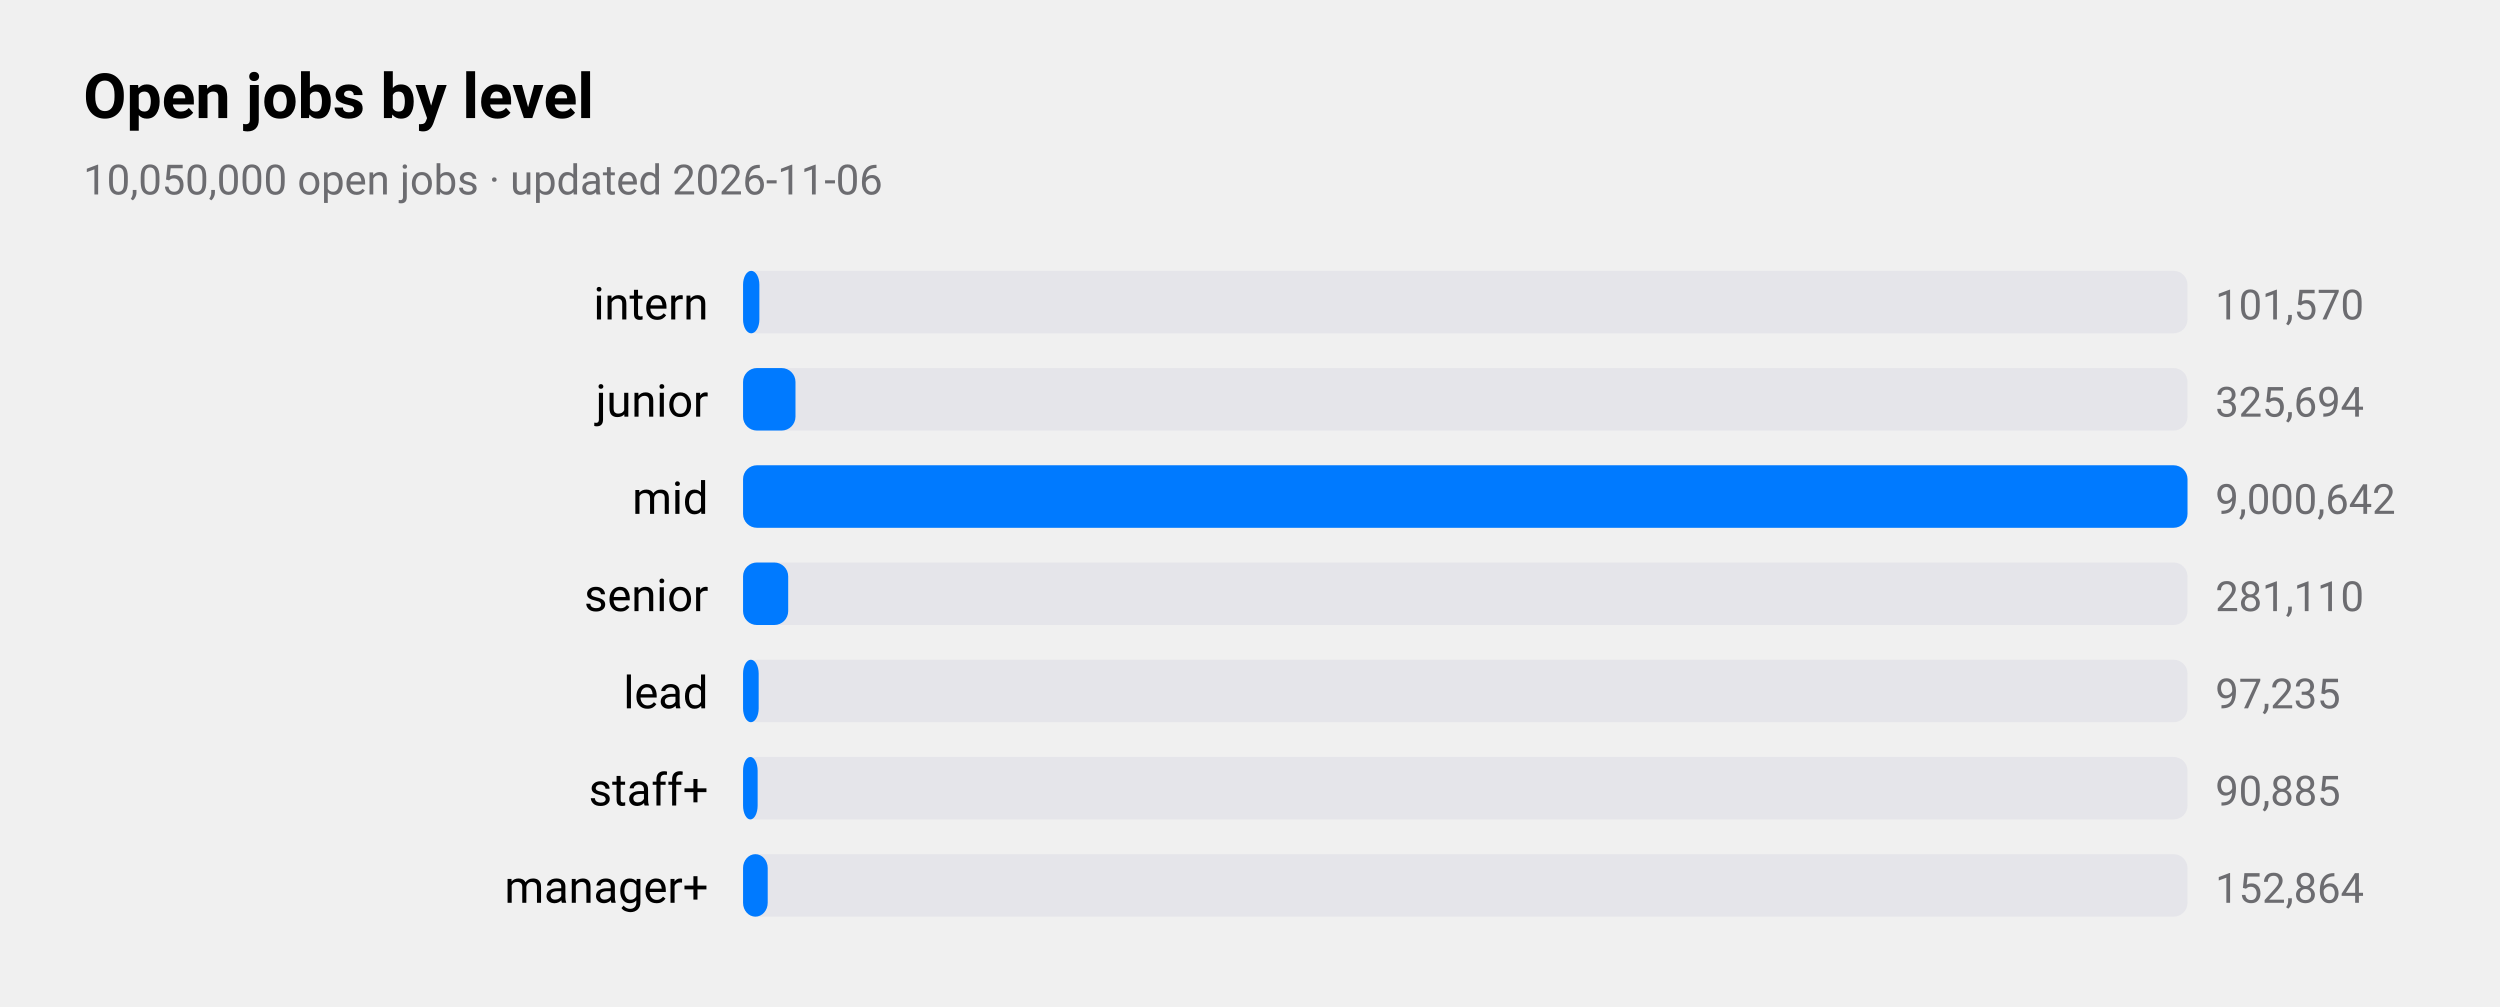
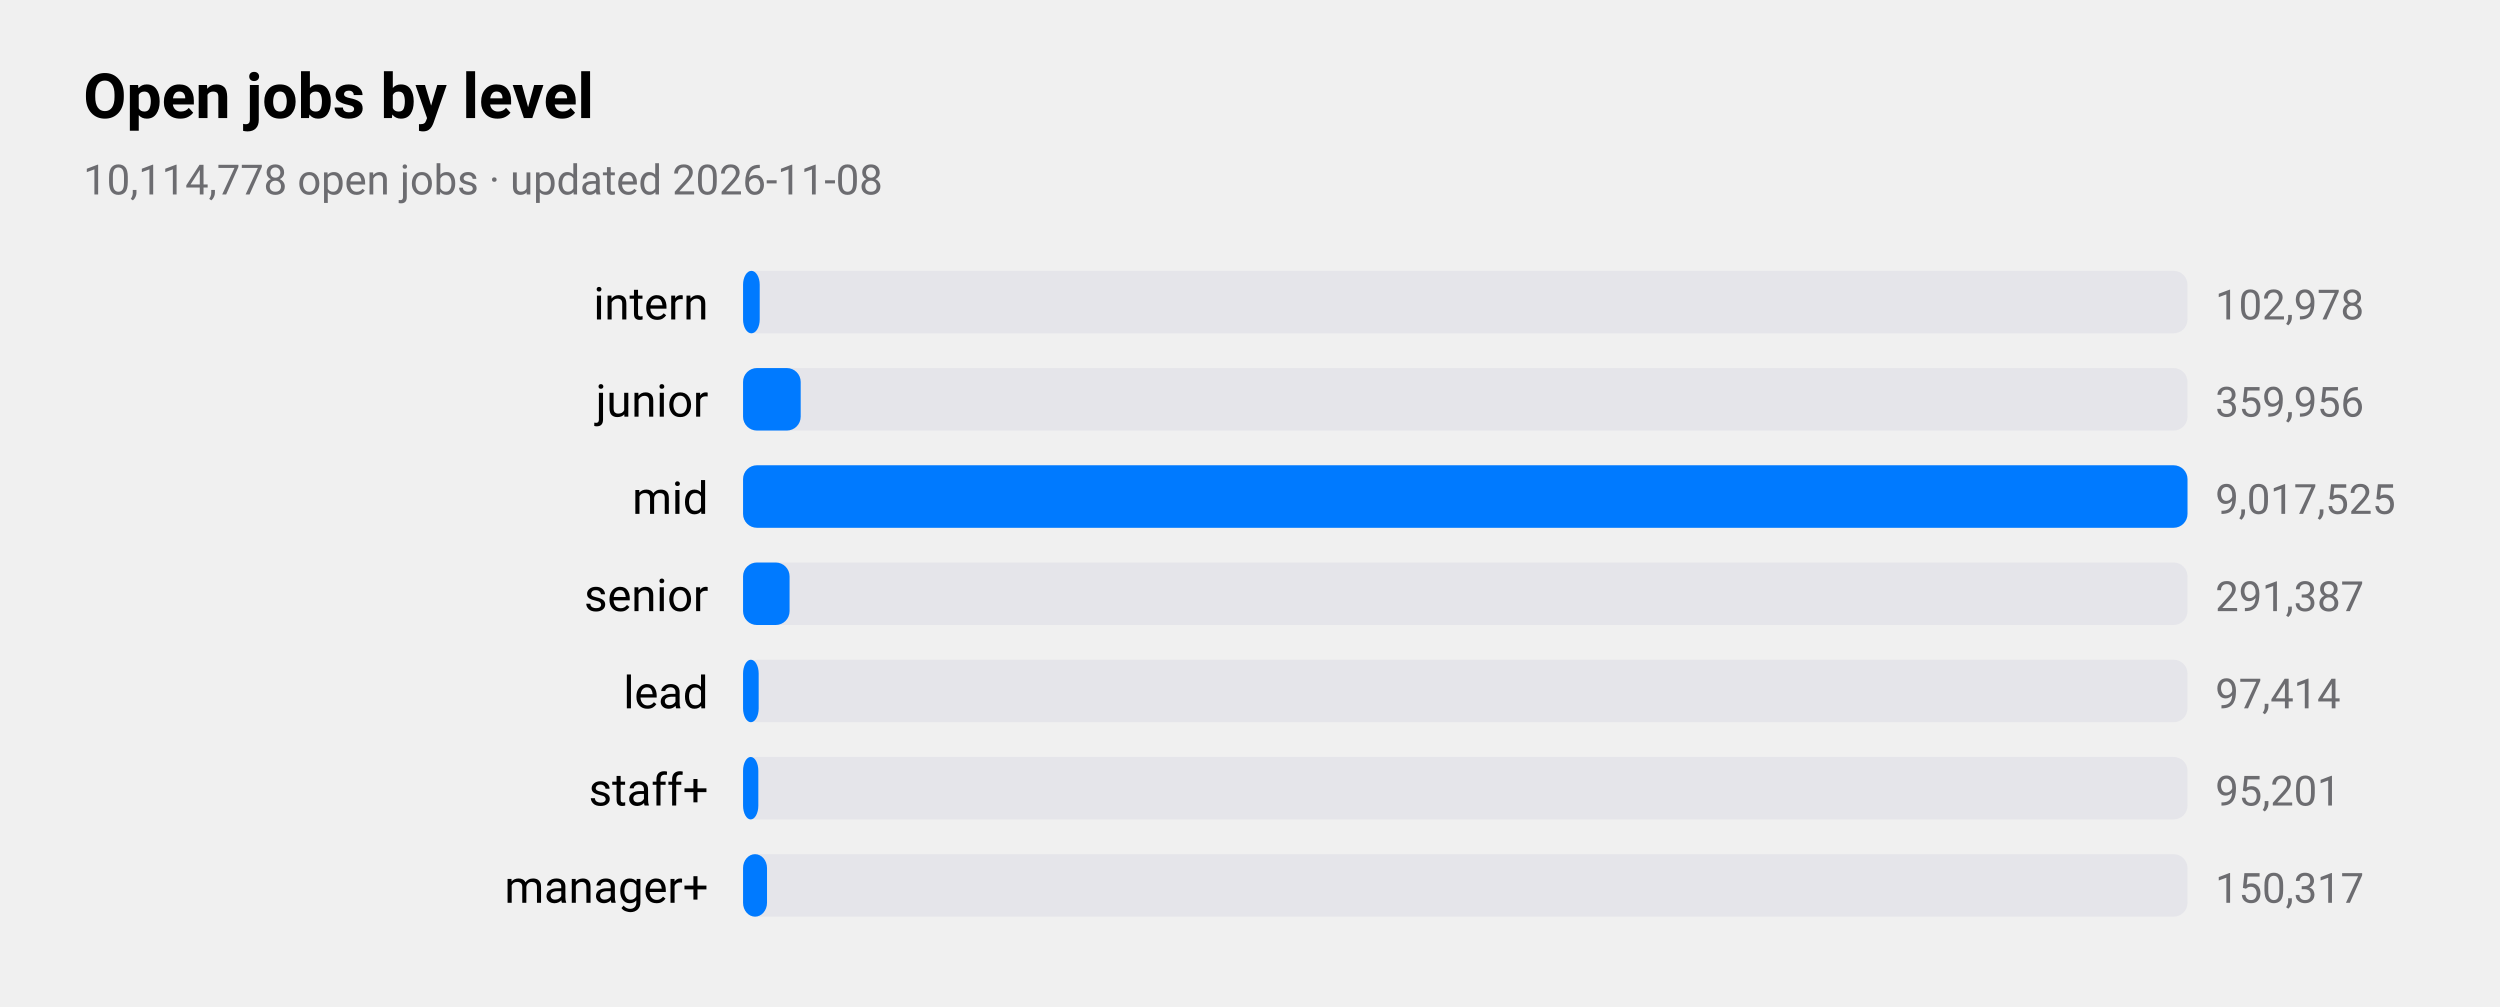
<svg xmlns="http://www.w3.org/2000/svg" viewBox="0 0 720 290" width="720" height="290" role="img" aria-label="Open jobs by level">
  <style>
text{font-family:-apple-system,BlinkMacSystemFont,"SF Pro Text","Helvetica Neue","Segoe UI",Roboto,sans-serif;fill:#000}
.sub,.val,.axis{fill:#6c6c70}.bar{fill:#007aff}.track{fill:#e5e5ea}.grid{stroke:#d1d1d6}
.l1{fill:none;stroke:#007aff;stroke-width:2.5}.d1{fill:#007aff}.l2{fill:none;stroke:#ff9500;stroke-width:2.5}.d2{fill:#ff9500}
.l3{fill:none;stroke:#34c759;stroke-width:2.5}.d3{fill:#34c759}.l4{fill:none;stroke:#af52de;stroke-width:2.5}.d4{fill:#af52de}
.l5{fill:none;stroke:#ff3b30;stroke-width:2.5}.d5{fill:#ff3b30}.l6{fill:none;stroke:#00b8d4;stroke-width:2.5}.d6{fill:#00b8d4}
@media(prefers-color-scheme:dark){text{fill:#fff}.sub,.val,.axis{fill:#98989d}.bar{fill:#0a84ff}.track{fill:#2c2c2e}.grid{stroke:#38383a}
.l1{stroke:#0a84ff}.d1{fill:#0a84ff}.l2{stroke:#ff9f0a}.d2{fill:#ff9f0a}
.l3{stroke:#30d158}.d3{fill:#30d158}.l4{stroke:#bf5af2}.d4{fill:#bf5af2}.l5{stroke:#ff453a}.d5{fill:#ff453a}.l6{stroke:#40cbe0}.d6{fill:#40cbe0}}
</style>
  <text x="24" y="34" font-size="18" font-weight="600">Open jobs by level</text>
-   <text class="sub" x="24" y="56" font-size="12">10,050,000 open jobs · updated 2026-11-06</text>
+   <text class="sub" x="24" y="56" font-size="12">10,114,778 open jobs · updated 2026-11-08</text>
  <text x="204" y="92" font-size="13" text-anchor="end">intern</text>
  <rect class="track" x="214" y="78" width="416" height="18" rx="4" />
-   <rect class="bar" x="214" y="78" width="4.7" height="18" rx="4" />
-   <text class="val" x="638" y="92" font-size="12">101,570</text>
+   <rect class="bar" x="214" y="78" width="4.8" height="18" rx="4" />
+   <text class="val" x="638" y="92" font-size="12">102,978</text>
  <text x="204" y="120" font-size="13" text-anchor="end">junior</text>
  <rect class="track" x="214" y="106" width="416" height="18" rx="4" />
-   <rect class="bar" x="214" y="106" width="15.1" height="18" rx="4" />
-   <text class="val" x="638" y="120" font-size="12">325,694</text>
+   <rect class="bar" x="214" y="106" width="16.6" height="18" rx="4" />
+   <text class="val" x="638" y="120" font-size="12">359,956</text>
  <text x="204" y="148" font-size="13" text-anchor="end">mid</text>
  <rect class="track" x="214" y="134" width="416" height="18" rx="4" />
  <rect class="bar" x="214" y="134" width="416.0" height="18" rx="4" />
-   <text class="val" x="638" y="148" font-size="12">9,000,642</text>
+   <text class="val" x="638" y="148" font-size="12">9,017,525</text>
  <text x="204" y="176" font-size="13" text-anchor="end">senior</text>
  <rect class="track" x="214" y="162" width="416" height="18" rx="4" />
-   <rect class="bar" x="214" y="162" width="13.0" height="18" rx="4" />
-   <text class="val" x="638" y="176" font-size="12">281,110</text>
+   <rect class="bar" x="214" y="162" width="13.4" height="18" rx="4" />
+   <text class="val" x="638" y="176" font-size="12">291,387</text>
  <text x="204" y="204" font-size="13" text-anchor="end">lead</text>
  <rect class="track" x="214" y="190" width="416" height="18" rx="4" />
  <rect class="bar" x="214" y="190" width="4.5" height="18" rx="4" />
-   <text class="val" x="638" y="204" font-size="12">97,235</text>
+   <text class="val" x="638" y="204" font-size="12">97,414</text>
  <text x="204" y="232" font-size="13" text-anchor="end">staff+</text>
  <rect class="track" x="214" y="218" width="416" height="18" rx="4" />
-   <rect class="bar" x="214" y="218" width="4.2" height="18" rx="4" />
-   <text class="val" x="638" y="232" font-size="12">90,885</text>
+   <rect class="bar" x="214" y="218" width="4.4" height="18" rx="4" />
+   <text class="val" x="638" y="232" font-size="12">95,201</text>
  <text x="204" y="260" font-size="13" text-anchor="end">manager+</text>
  <rect class="track" x="214" y="246" width="416" height="18" rx="4" />
-   <rect class="bar" x="214" y="246" width="7.1" height="18" rx="4" />
-   <text class="val" x="638" y="260" font-size="12">152,864</text>
+   <rect class="bar" x="214" y="246" width="6.9" height="18" rx="4" />
+   <text class="val" x="638" y="260" font-size="12">150,317</text>
</svg>
